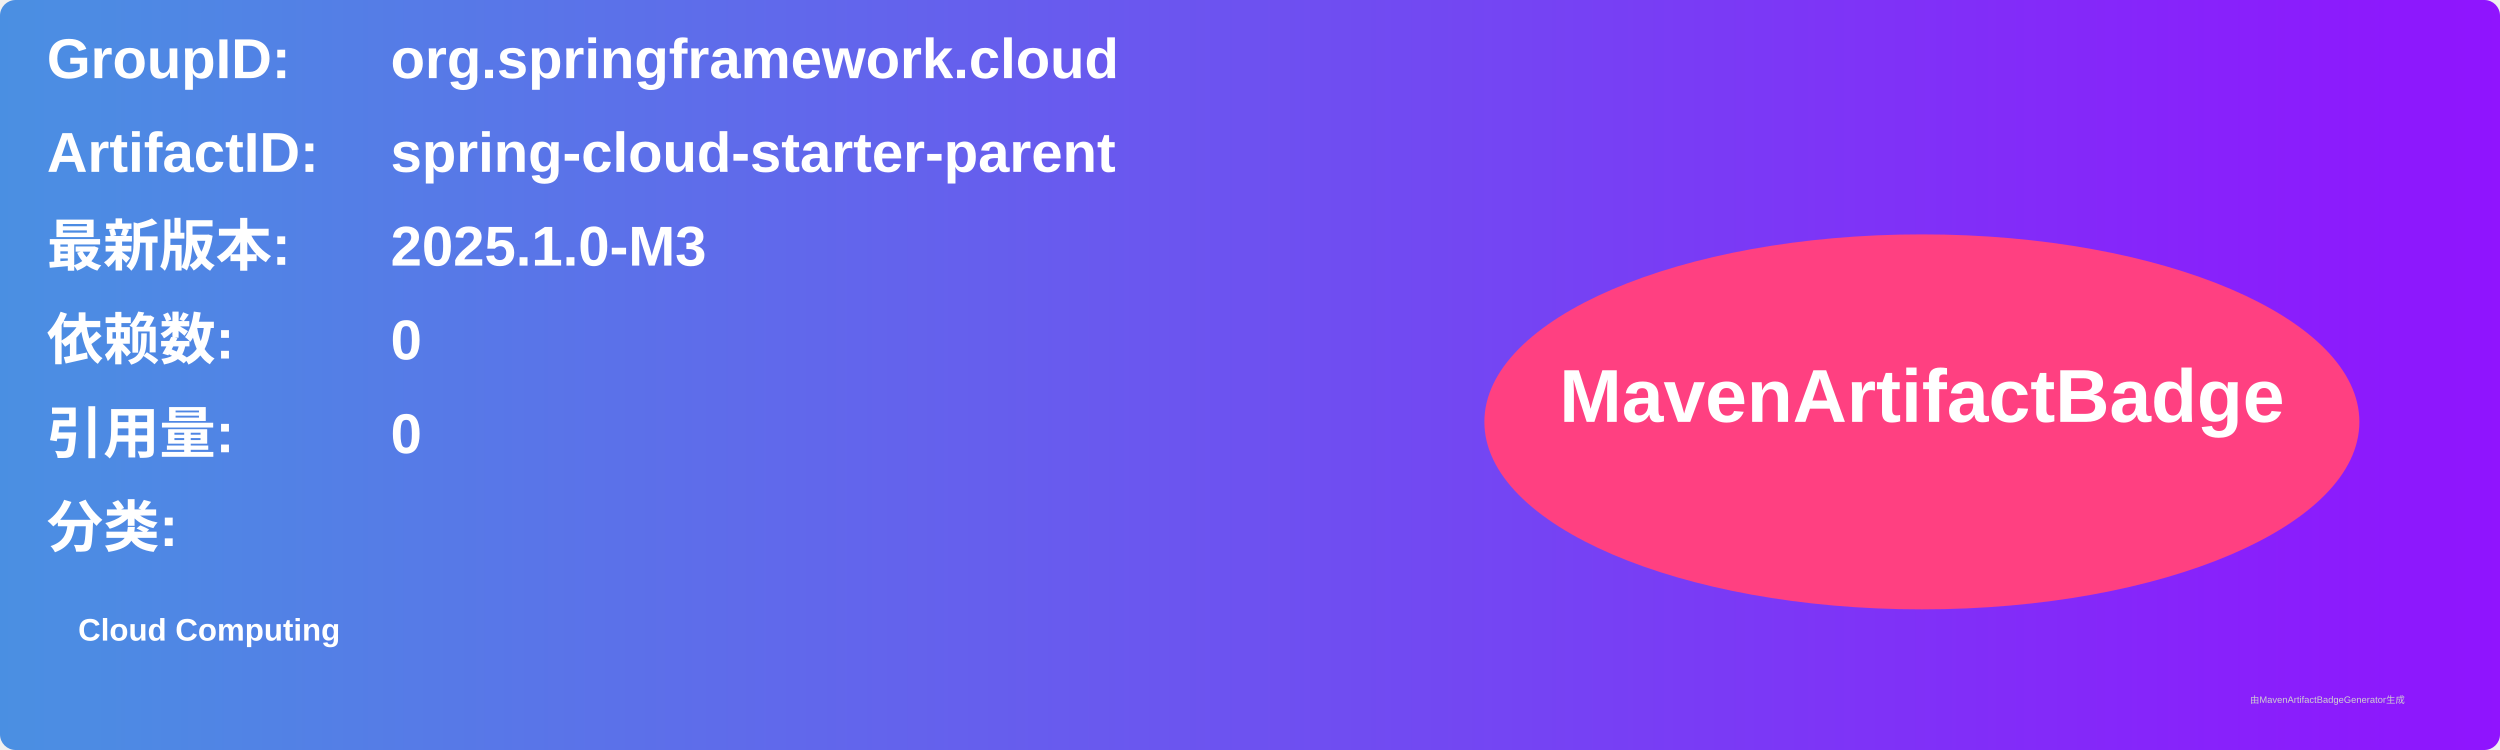
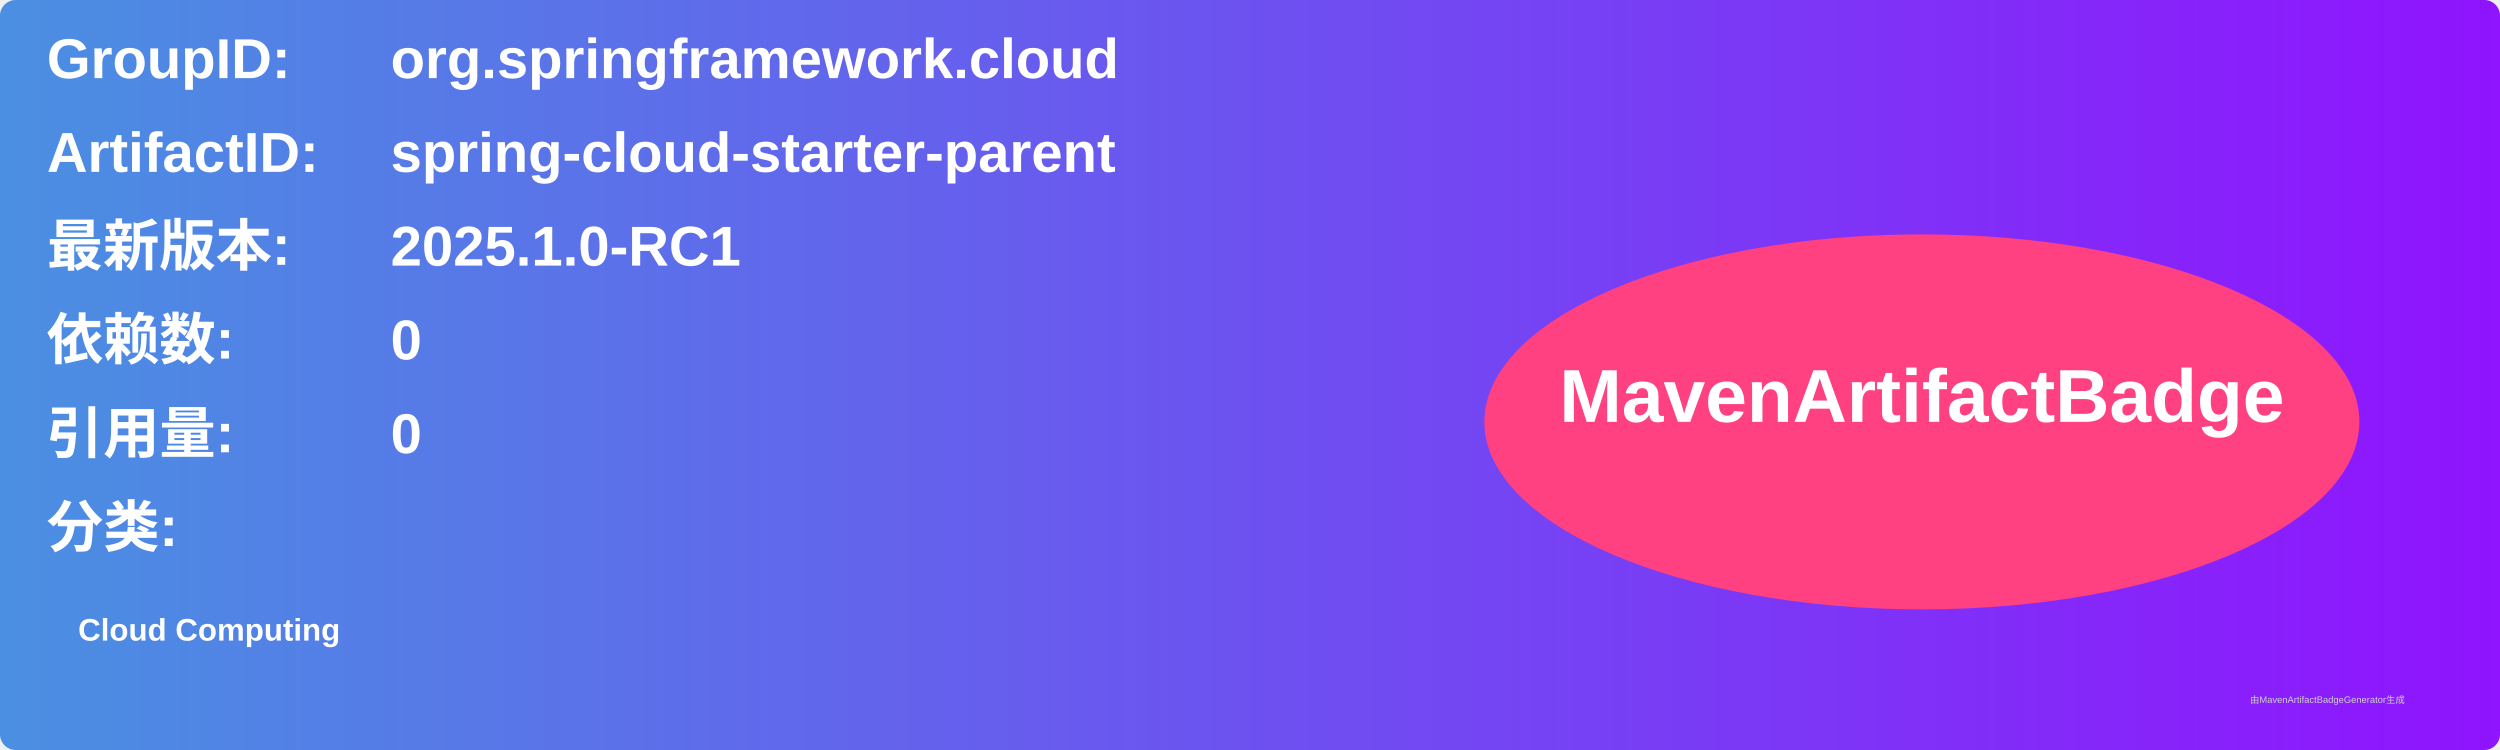
<svg xmlns="http://www.w3.org/2000/svg" width="800" height="240" viewBox="0 0 800 240">
  <linearGradient id="grad" x1="0%" y1="0%" x2="100%" y2="0%">
    <stop offset="0%" stop-color="#4a90e2" />
    <stop offset="100%" stop-color="#9013fe" />
  </linearGradient>
  <rect width="100%" height="100%" rx="5" ry="5" fill="url(#grad)" />
  <g transform="translate(15, 15)">
    <text x="0" y="10" font-family="Arial" font-size="18" fill="white" font-weight="bold" width="260">GroupID:</text>
    <text x="110" y="10" font-family="Arial" font-size="18" fill="white" font-weight="bold" width="460">org.springframework.cloud</text>
    <text x="0" y="40" font-family="Arial" font-size="18" fill="white" font-weight="bold" width="260">ArtifactID:</text>
    <text x="110" y="40" font-family="Arial" font-size="18" fill="white" font-weight="bold" width="460">spring-cloud-starter-parent</text>
    <text x="0" y="70" font-family="Arial" font-size="18" fill="white" font-weight="bold">最新版本:</text>
    <text x="110" y="70" font-family="Arial" font-size="18" fill="white" font-weight="bold">
-       <tspan font-weight="bold">2025.1.0-M3</tspan>
+       <tspan font-weight="bold">2025.1.0-RC1</tspan>
    </text>
    <text x="0" y="100" font-family="Arial" font-size="18" fill="white" font-weight="bold">依赖数: </text>
    <text x="110" y="100" font-family="Arial" font-size="18" fill="white">
      <tspan font-weight="bold">0</tspan>
    </text>
    <text x="0" y="130" font-family="Arial" font-size="18" fill="white" font-weight="bold">引用量: </text>
    <text x="110" y="130" font-family="Arial" font-size="18" fill="white">
      <tspan font-weight="bold">0</tspan>
    </text>
    <text x="0" y="160" font-family="Arial" font-size="18" fill="white" font-weight="bold">分类:</text>
    <text x="10" y="190" font-family="Arial" font-size="10" fill="white">
      <tspan font-weight="bold">Cloud Computing</tspan>
    </text>
    <ellipse cx="600" cy="120" rx="140" ry="60" fill="#ff4081" />
    <text x="600" y="120" text-anchor="middle" font-family="Arial" font-size="24" fill="white" font-weight="bold">MavenArtifactBadge</text>
  </g>
  <text x="720" y="225" font-family="Arial" font-size="3" fill="#d0d0d0">由MavenArtifactBadgeGenerator生成</text>
</svg>
